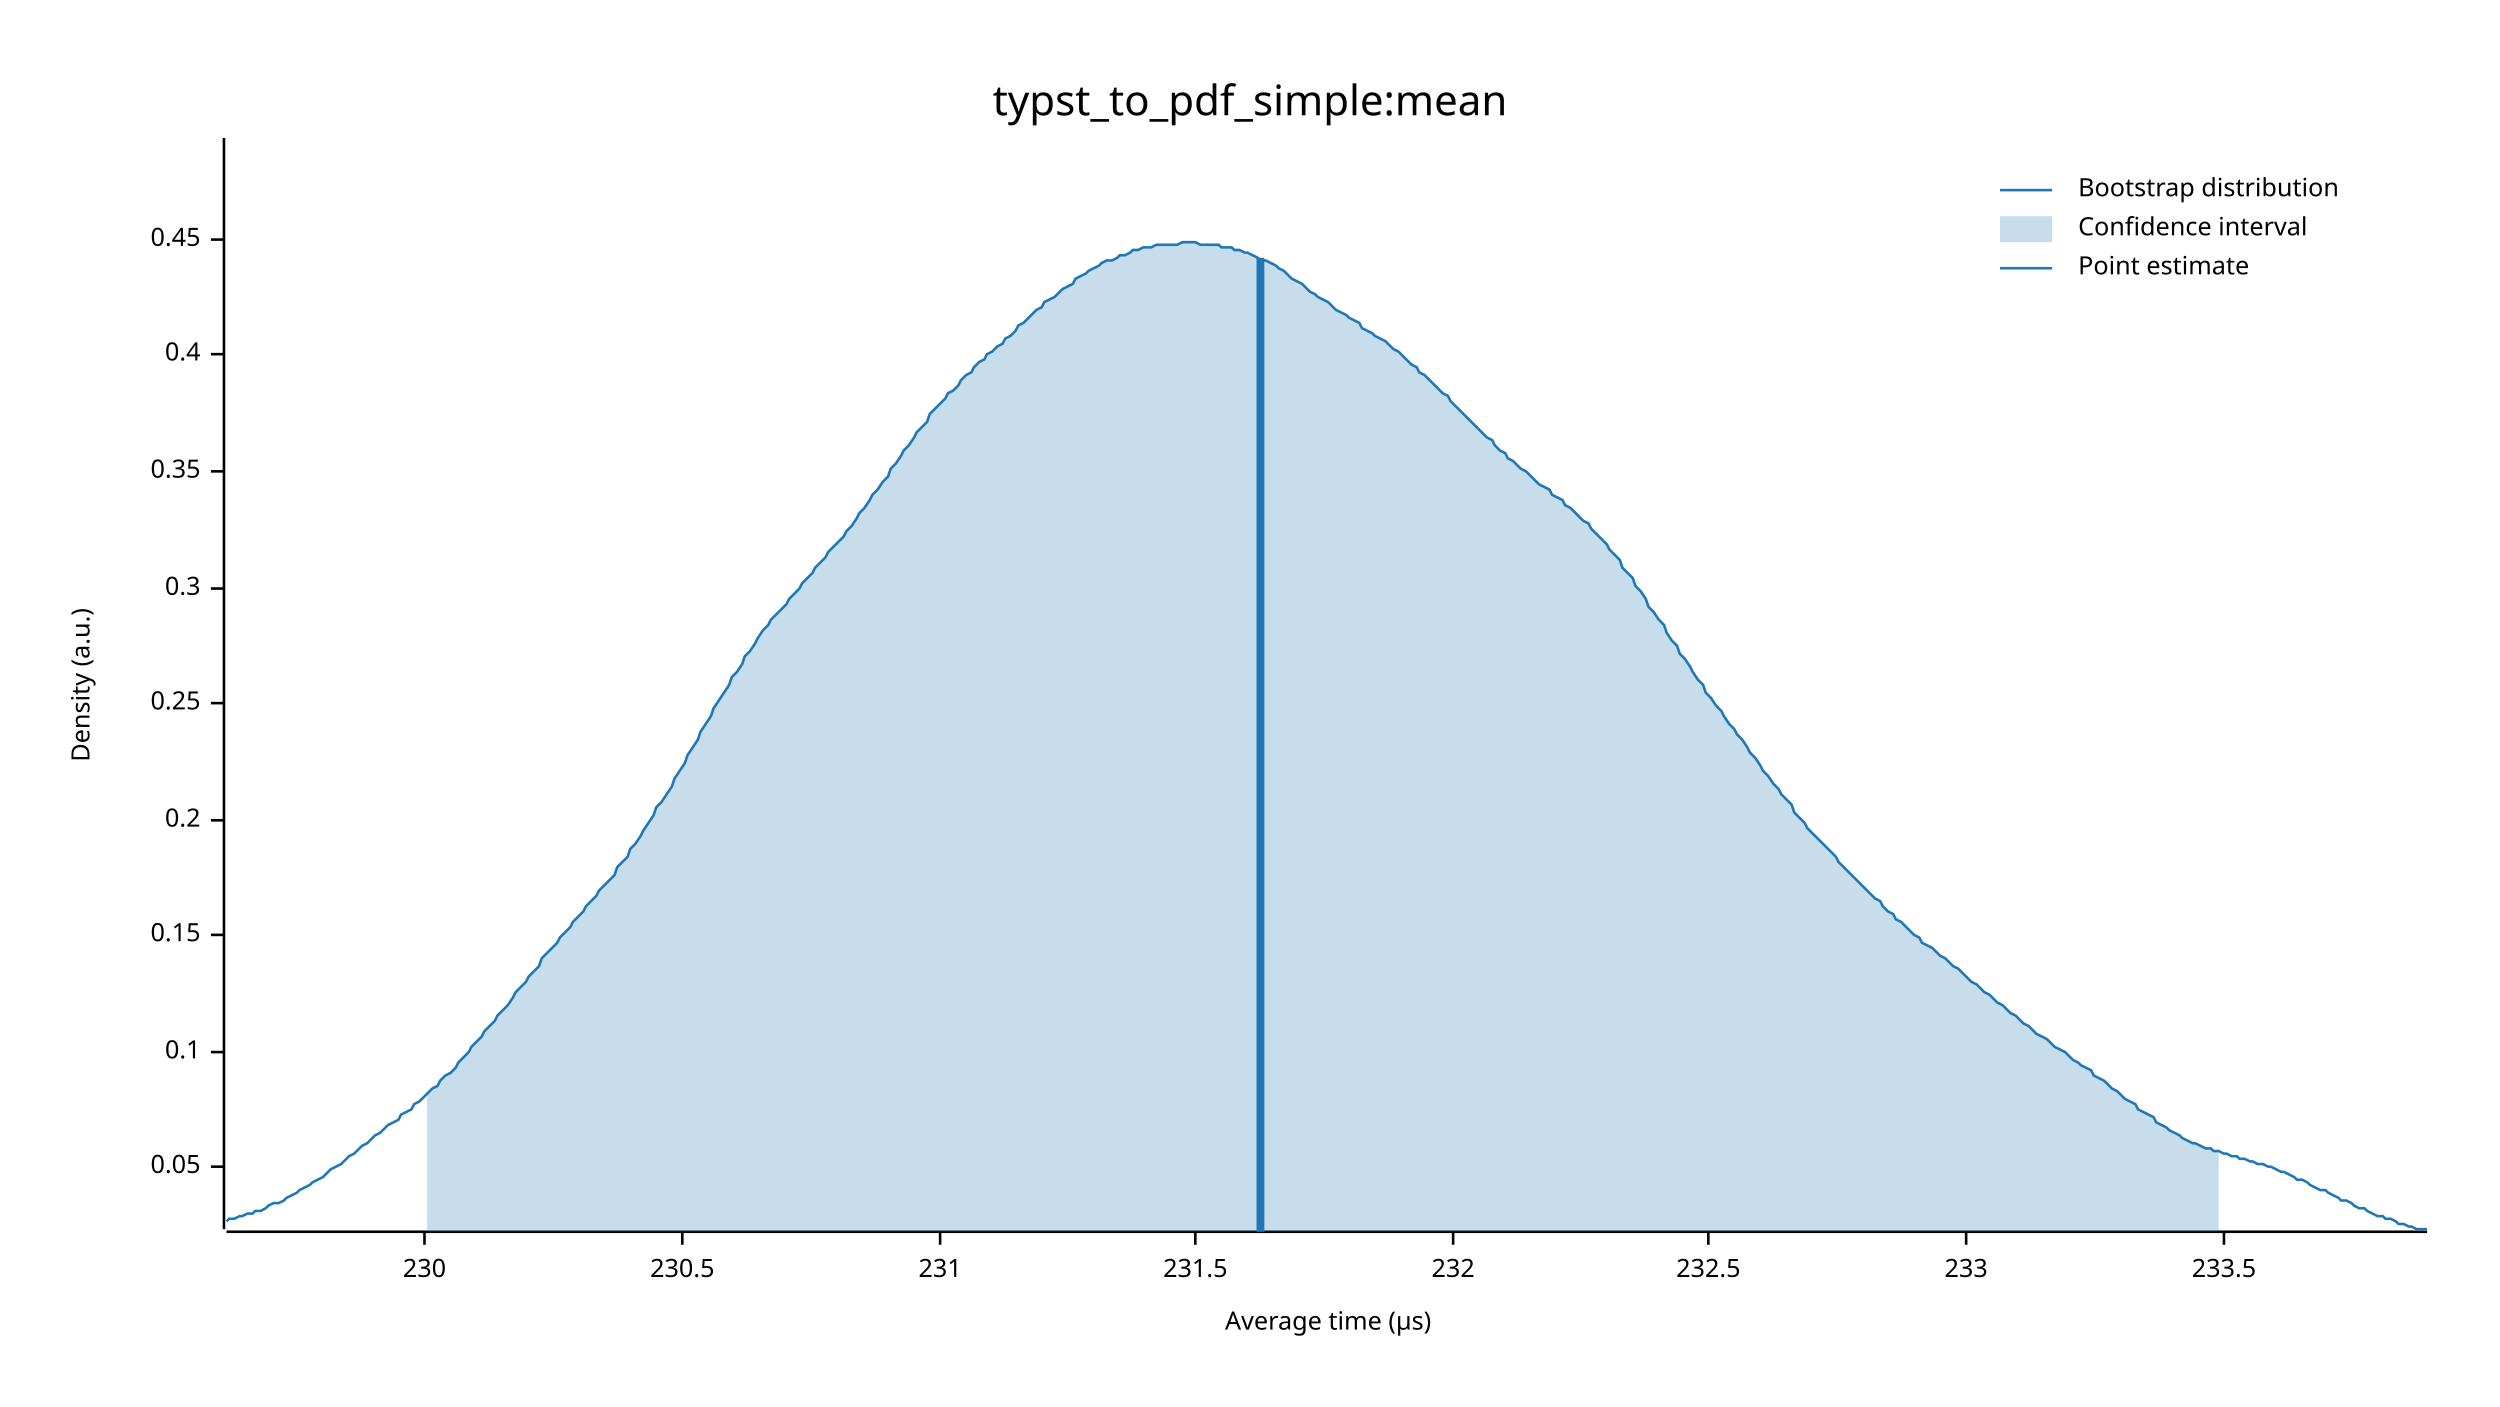
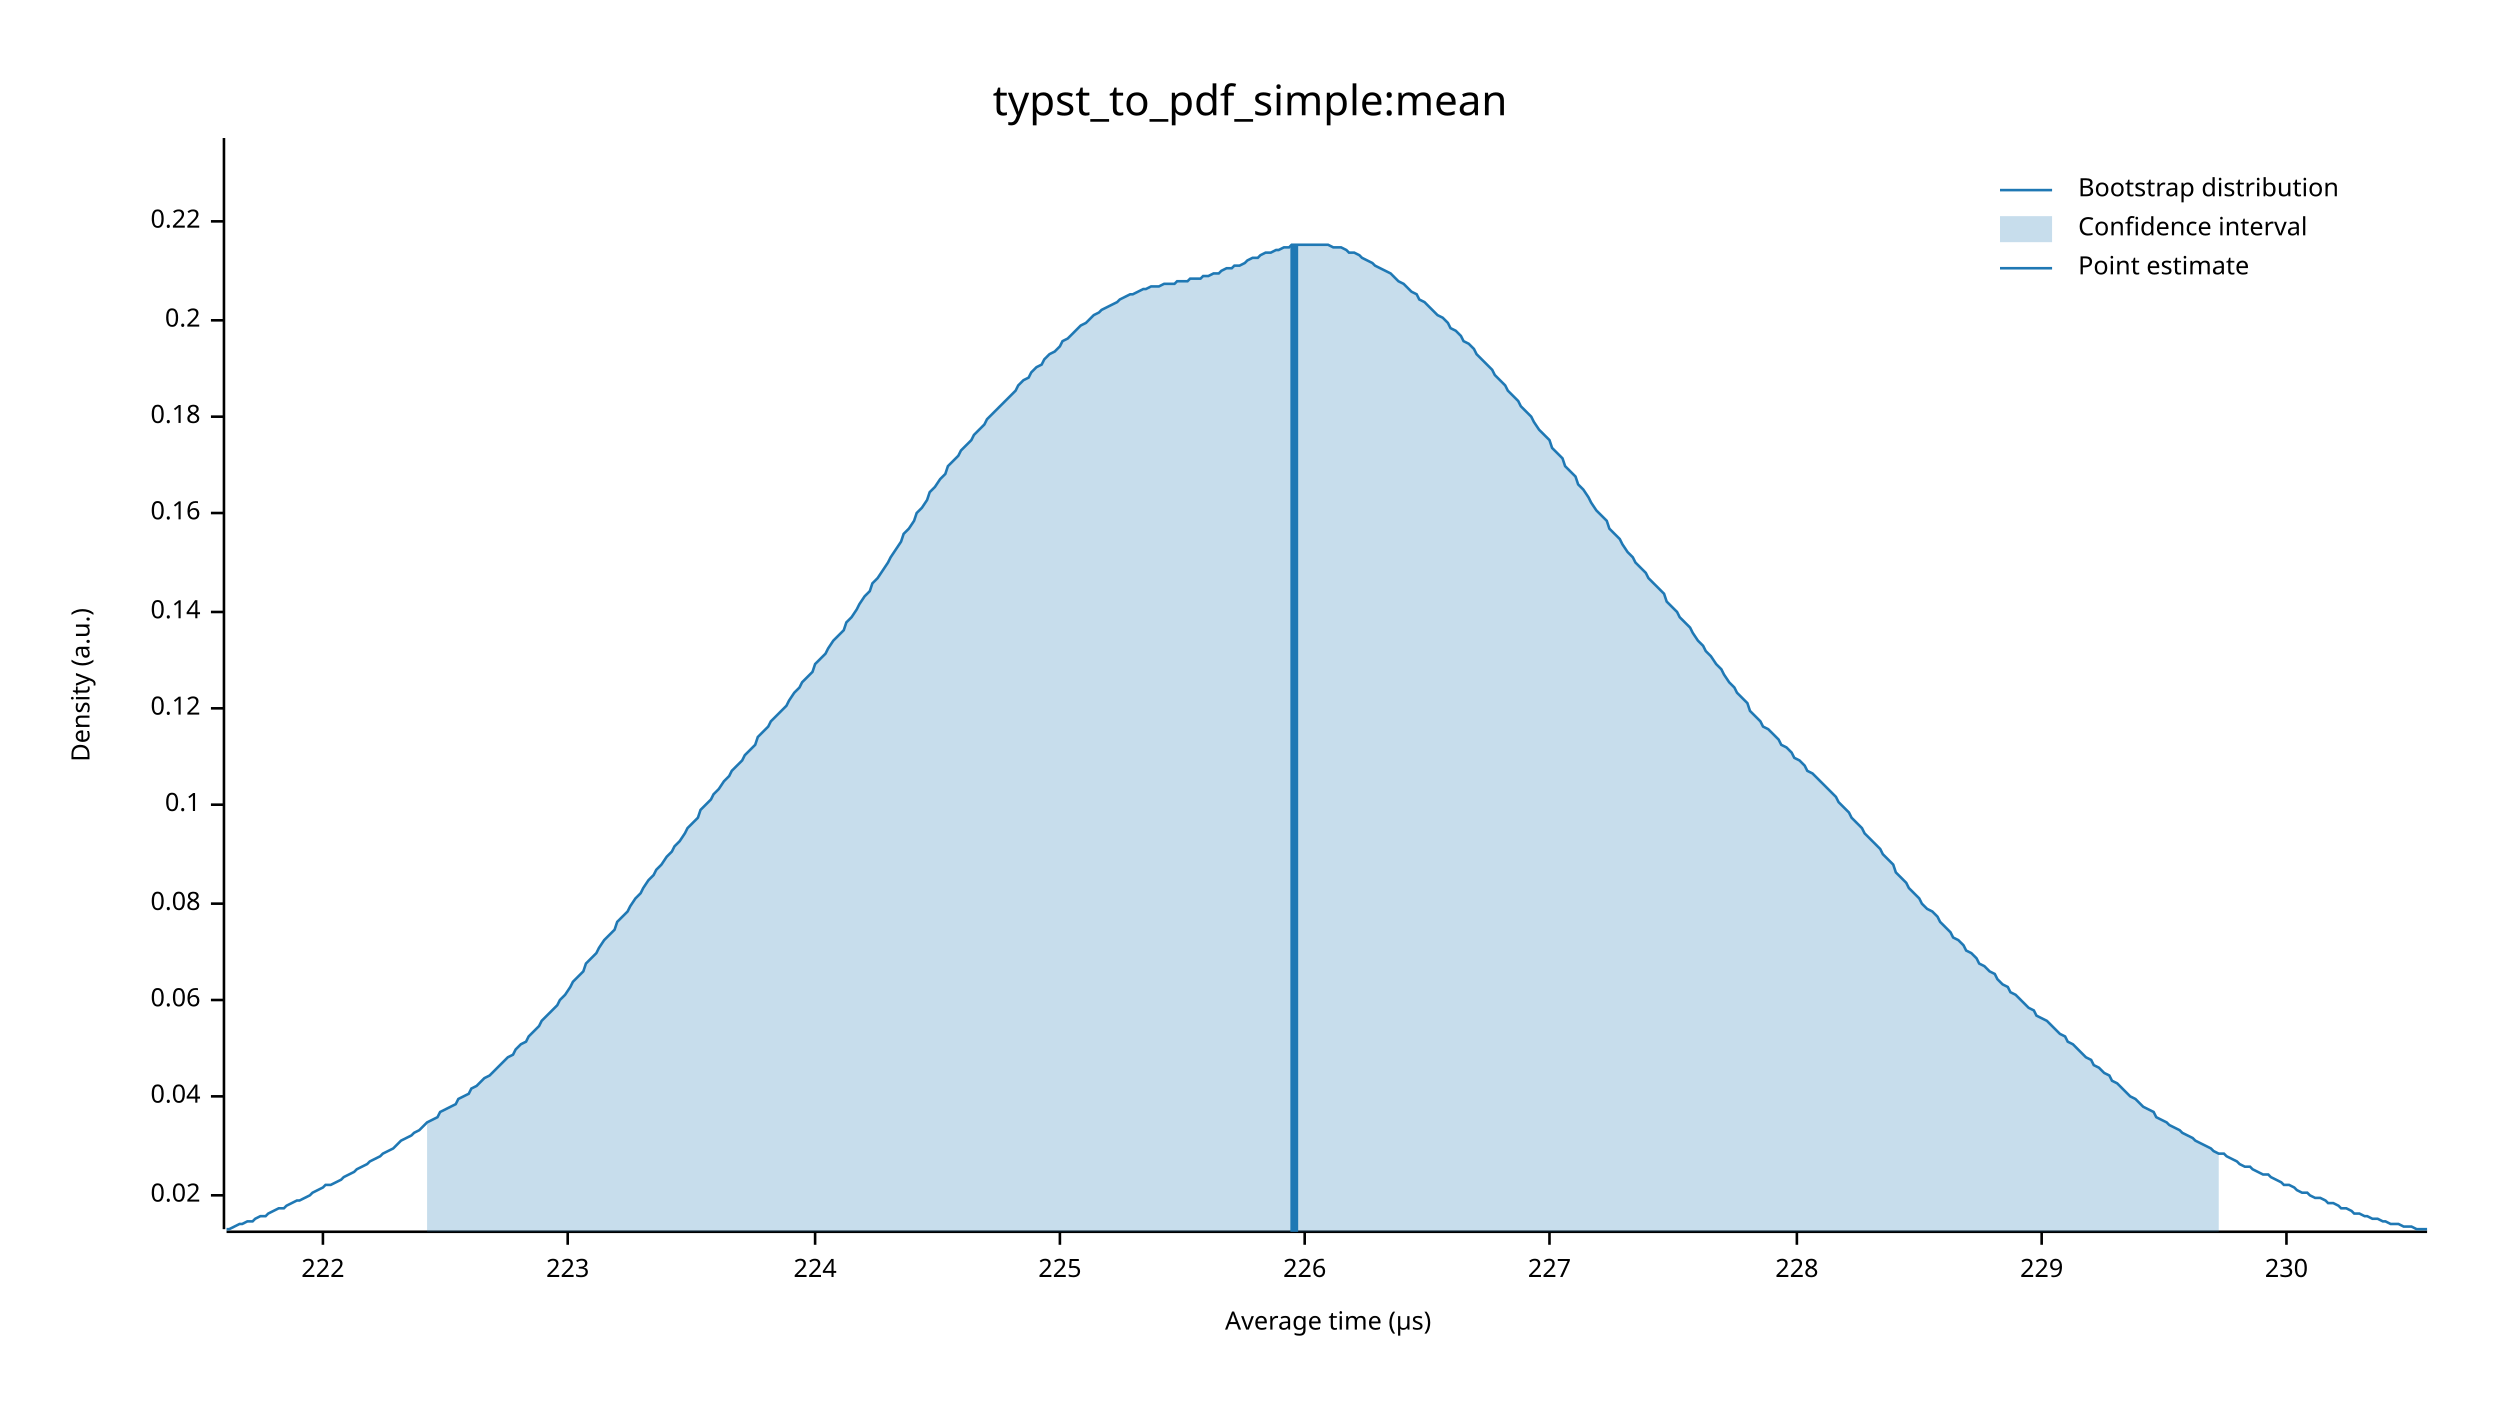
<svg xmlns="http://www.w3.org/2000/svg" width="960" height="540" viewBox="0 0 960 540">
  <text x="480" y="32" dy="0.76em" text-anchor="middle" font-family="sans-serif" font-size="16.129" opacity="1" fill="#000000">
typst_to_pdf_simple:mean
</text>
  <text x="27" y="263" dy="0.76em" text-anchor="middle" font-family="sans-serif" font-size="9.677" opacity="1" fill="#000000" transform="rotate(270, 27, 263)">
Density (a.u.)
</text>
  <text x="510" y="513" dy="-0.5ex" text-anchor="middle" font-family="sans-serif" font-size="9.677" opacity="1" fill="#000000">
Average time (µs)
</text>
  <polyline fill="none" opacity="1" stroke="#000000" stroke-width="1" points="86,53 86,472 " />
-   <text x="77" y="448" dy="0.5ex" text-anchor="end" font-family="sans-serif" font-size="9.677" opacity="1" fill="#000000">
- 0.05
+   <text x="77" y="459" dy="0.5ex" text-anchor="end" font-family="sans-serif" font-size="9.677" opacity="1" fill="#000000">
+ 0.02
</text>
-   <polyline fill="none" opacity="1" stroke="#000000" stroke-width="1" points="81,448 86,448 " />
-   <text x="77" y="404" dy="0.5ex" text-anchor="end" font-family="sans-serif" font-size="9.677" opacity="1" fill="#000000">
+   <polyline fill="none" opacity="1" stroke="#000000" stroke-width="1" points="81,459 86,459 " />
+   <text x="77" y="421" dy="0.5ex" text-anchor="end" font-family="sans-serif" font-size="9.677" opacity="1" fill="#000000">
+ 0.04
+ </text>
+   <polyline fill="none" opacity="1" stroke="#000000" stroke-width="1" points="81,421 86,421 " />
+   <text x="77" y="384" dy="0.5ex" text-anchor="end" font-family="sans-serif" font-size="9.677" opacity="1" fill="#000000">
+ 0.06
+ </text>
+   <polyline fill="none" opacity="1" stroke="#000000" stroke-width="1" points="81,384 86,384 " />
+   <text x="77" y="347" dy="0.5ex" text-anchor="end" font-family="sans-serif" font-size="9.677" opacity="1" fill="#000000">
+ 0.08
+ </text>
+   <polyline fill="none" opacity="1" stroke="#000000" stroke-width="1" points="81,347 86,347 " />
+   <text x="77" y="309" dy="0.5ex" text-anchor="end" font-family="sans-serif" font-size="9.677" opacity="1" fill="#000000">
0.1
</text>
-   <polyline fill="none" opacity="1" stroke="#000000" stroke-width="1" points="81,404 86,404 " />
-   <text x="77" y="359" dy="0.5ex" text-anchor="end" font-family="sans-serif" font-size="9.677" opacity="1" fill="#000000">
- 0.15
+   <polyline fill="none" opacity="1" stroke="#000000" stroke-width="1" points="81,309 86,309 " />
+   <text x="77" y="272" dy="0.5ex" text-anchor="end" font-family="sans-serif" font-size="9.677" opacity="1" fill="#000000">
+ 0.12
</text>
-   <polyline fill="none" opacity="1" stroke="#000000" stroke-width="1" points="81,359 86,359 " />
-   <text x="77" y="315" dy="0.5ex" text-anchor="end" font-family="sans-serif" font-size="9.677" opacity="1" fill="#000000">
+   <polyline fill="none" opacity="1" stroke="#000000" stroke-width="1" points="81,272 86,272 " />
+   <text x="77" y="235" dy="0.5ex" text-anchor="end" font-family="sans-serif" font-size="9.677" opacity="1" fill="#000000">
+ 0.14
+ </text>
+   <polyline fill="none" opacity="1" stroke="#000000" stroke-width="1" points="81,235 86,235 " />
+   <text x="77" y="197" dy="0.5ex" text-anchor="end" font-family="sans-serif" font-size="9.677" opacity="1" fill="#000000">
+ 0.16
+ </text>
+   <polyline fill="none" opacity="1" stroke="#000000" stroke-width="1" points="81,197 86,197 " />
+   <text x="77" y="160" dy="0.5ex" text-anchor="end" font-family="sans-serif" font-size="9.677" opacity="1" fill="#000000">
+ 0.18
+ </text>
+   <polyline fill="none" opacity="1" stroke="#000000" stroke-width="1" points="81,160 86,160 " />
+   <text x="77" y="123" dy="0.5ex" text-anchor="end" font-family="sans-serif" font-size="9.677" opacity="1" fill="#000000">
0.2
</text>
-   <polyline fill="none" opacity="1" stroke="#000000" stroke-width="1" points="81,315 86,315 " />
-   <text x="77" y="270" dy="0.5ex" text-anchor="end" font-family="sans-serif" font-size="9.677" opacity="1" fill="#000000">
- 0.25
+   <polyline fill="none" opacity="1" stroke="#000000" stroke-width="1" points="81,123 86,123 " />
+   <text x="77" y="85" dy="0.5ex" text-anchor="end" font-family="sans-serif" font-size="9.677" opacity="1" fill="#000000">
+ 0.22
</text>
-   <polyline fill="none" opacity="1" stroke="#000000" stroke-width="1" points="81,270 86,270 " />
-   <text x="77" y="226" dy="0.5ex" text-anchor="end" font-family="sans-serif" font-size="9.677" opacity="1" fill="#000000">
- 0.3
+   <polyline fill="none" opacity="1" stroke="#000000" stroke-width="1" points="81,85 86,85 " />
+   <polyline fill="none" opacity="1" stroke="#000000" stroke-width="1" points="87,473 932,473 " />
+   <text x="124" y="483" dy="0.76em" text-anchor="middle" font-family="sans-serif" font-size="9.677" opacity="1" fill="#000000">
+ 222
</text>
-   <polyline fill="none" opacity="1" stroke="#000000" stroke-width="1" points="81,226 86,226 " />
-   <text x="77" y="181" dy="0.5ex" text-anchor="end" font-family="sans-serif" font-size="9.677" opacity="1" fill="#000000">
- 0.35
+   <polyline fill="none" opacity="1" stroke="#000000" stroke-width="1" points="124,473 124,478 " />
+   <text x="218" y="483" dy="0.76em" text-anchor="middle" font-family="sans-serif" font-size="9.677" opacity="1" fill="#000000">
+ 223
</text>
-   <polyline fill="none" opacity="1" stroke="#000000" stroke-width="1" points="81,181 86,181 " />
-   <text x="77" y="136" dy="0.5ex" text-anchor="end" font-family="sans-serif" font-size="9.677" opacity="1" fill="#000000">
- 0.4
+   <polyline fill="none" opacity="1" stroke="#000000" stroke-width="1" points="218,473 218,478 " />
+   <text x="313" y="483" dy="0.76em" text-anchor="middle" font-family="sans-serif" font-size="9.677" opacity="1" fill="#000000">
+ 224
</text>
-   <polyline fill="none" opacity="1" stroke="#000000" stroke-width="1" points="81,136 86,136 " />
-   <text x="77" y="92" dy="0.5ex" text-anchor="end" font-family="sans-serif" font-size="9.677" opacity="1" fill="#000000">
- 0.45
+   <polyline fill="none" opacity="1" stroke="#000000" stroke-width="1" points="313,473 313,478 " />
+   <text x="407" y="483" dy="0.76em" text-anchor="middle" font-family="sans-serif" font-size="9.677" opacity="1" fill="#000000">
+ 225
</text>
-   <polyline fill="none" opacity="1" stroke="#000000" stroke-width="1" points="81,92 86,92 " />
-   <polyline fill="none" opacity="1" stroke="#000000" stroke-width="1" points="87,473 932,473 " />
-   <text x="163" y="483" dy="0.76em" text-anchor="middle" font-family="sans-serif" font-size="9.677" opacity="1" fill="#000000">
+   <polyline fill="none" opacity="1" stroke="#000000" stroke-width="1" points="407,473 407,478 " />
+   <text x="501" y="483" dy="0.76em" text-anchor="middle" font-family="sans-serif" font-size="9.677" opacity="1" fill="#000000">
+ 226
+ </text>
+   <polyline fill="none" opacity="1" stroke="#000000" stroke-width="1" points="501,473 501,478 " />
+   <text x="595" y="483" dy="0.76em" text-anchor="middle" font-family="sans-serif" font-size="9.677" opacity="1" fill="#000000">
+ 227
+ </text>
+   <polyline fill="none" opacity="1" stroke="#000000" stroke-width="1" points="595,473 595,478 " />
+   <text x="690" y="483" dy="0.76em" text-anchor="middle" font-family="sans-serif" font-size="9.677" opacity="1" fill="#000000">
+ 228
+ </text>
+   <polyline fill="none" opacity="1" stroke="#000000" stroke-width="1" points="690,473 690,478 " />
+   <text x="784" y="483" dy="0.76em" text-anchor="middle" font-family="sans-serif" font-size="9.677" opacity="1" fill="#000000">
+ 229
+ </text>
+   <polyline fill="none" opacity="1" stroke="#000000" stroke-width="1" points="784,473 784,478 " />
+   <text x="878" y="483" dy="0.76em" text-anchor="middle" font-family="sans-serif" font-size="9.677" opacity="1" fill="#000000">
230
</text>
-   <polyline fill="none" opacity="1" stroke="#000000" stroke-width="1" points="163,473 163,478 " />
-   <text x="262" y="483" dy="0.76em" text-anchor="middle" font-family="sans-serif" font-size="9.677" opacity="1" fill="#000000">
- 230.5
- </text>
-   <polyline fill="none" opacity="1" stroke="#000000" stroke-width="1" points="262,473 262,478 " />
-   <text x="361" y="483" dy="0.76em" text-anchor="middle" font-family="sans-serif" font-size="9.677" opacity="1" fill="#000000">
- 231
- </text>
-   <polyline fill="none" opacity="1" stroke="#000000" stroke-width="1" points="361,473 361,478 " />
-   <text x="459" y="483" dy="0.76em" text-anchor="middle" font-family="sans-serif" font-size="9.677" opacity="1" fill="#000000">
- 231.5
- </text>
-   <polyline fill="none" opacity="1" stroke="#000000" stroke-width="1" points="459,473 459,478 " />
-   <text x="558" y="483" dy="0.76em" text-anchor="middle" font-family="sans-serif" font-size="9.677" opacity="1" fill="#000000">
- 232
- </text>
-   <polyline fill="none" opacity="1" stroke="#000000" stroke-width="1" points="558,473 558,478 " />
-   <text x="656" y="483" dy="0.76em" text-anchor="middle" font-family="sans-serif" font-size="9.677" opacity="1" fill="#000000">
- 232.5
- </text>
-   <polyline fill="none" opacity="1" stroke="#000000" stroke-width="1" points="656,473 656,478 " />
-   <text x="755" y="483" dy="0.76em" text-anchor="middle" font-family="sans-serif" font-size="9.677" opacity="1" fill="#000000">
- 233
- </text>
-   <polyline fill="none" opacity="1" stroke="#000000" stroke-width="1" points="755,473 755,478 " />
-   <text x="854" y="483" dy="0.76em" text-anchor="middle" font-family="sans-serif" font-size="9.677" opacity="1" fill="#000000">
- 233.5
- </text>
-   <polyline fill="none" opacity="1" stroke="#000000" stroke-width="1" points="854,473 854,478 " />
-   <polyline fill="none" opacity="1" stroke="#1F78B4" stroke-width="1" points="87,469 88,468 90,468 92,467 93,467 95,466 97,466 98,465 100,465 102,464 103,463 105,462 107,462 109,461 110,460 112,459 114,458 115,457 117,456 119,455 120,454 122,453 124,452 125,451 127,449 129,448 131,447 132,446 134,444 136,443 137,442 139,440 141,439 142,438 144,436 146,435 147,434 149,432 151,431 153,430 154,428 156,427 158,426 159,424 161,423 163,421 164,420 166,418 168,417 169,415 171,413 173,412 175,410 176,408 178,406 180,404 181,402 183,400 185,398 186,396 188,394 190,392 191,390 193,388 195,386 197,383 198,381 200,379 202,377 203,375 205,373 207,371 208,368 210,366 212,364 214,362 215,360 217,358 219,356 220,354 222,352 224,350 225,348 227,346 229,344 230,342 232,340 234,338 236,336 237,333 239,331 241,329 242,326 244,324 246,321 247,319 249,316 251,313 252,310 254,308 256,305 258,302 259,299 261,296 263,293 264,290 266,287 268,284 269,281 271,278 273,275 274,272 276,269 278,266 280,263 281,260 283,258 285,255 286,252 288,250 290,247 291,245 293,242 295,240 296,238 298,236 300,234 302,232 303,230 305,228 307,226 308,224 310,222 312,220 313,218 315,216 317,214 318,212 320,210 322,208 324,206 325,204 327,202 329,199 330,197 332,195 334,192 335,190 337,188 339,185 341,183 342,180 344,178 346,175 347,173 349,171 351,168 352,166 354,164 356,162 357,159 359,157 361,155 363,153 364,151 366,150 368,148 369,146 371,144 373,143 374,141 376,139 378,138 379,136 381,135 383,133 385,132 386,130 388,129 390,127 391,125 393,124 395,122 396,121 398,119 400,118 401,116 403,115 405,114 407,112 408,111 410,110 412,109 413,107 415,106 417,105 418,104 420,103 422,102 423,101 425,100 427,100 429,99 430,98 432,98 434,97 435,96 437,96 439,95 440,95 442,95 444,94 445,94 447,94 449,94 451,94 452,94 454,93 456,93 457,93 459,93 461,94 462,94 464,94 466,94 468,94 469,95 471,95 473,95 474,96 476,96 478,97 479,97 481,98 483,99 484,100 486,100 488,101 490,102 491,103 493,104 495,106 496,107 498,108 500,109 501,110 503,112 505,113 506,114 508,115 510,116 512,118 513,119 515,120 517,121 518,122 520,123 522,124 523,126 525,127 527,128 528,129 530,130 532,131 534,133 535,134 537,135 539,137 540,138 542,140 544,141 545,143 547,144 549,146 550,147 552,149 554,151 556,152 557,154 559,156 561,158 562,159 564,161 566,163 567,164 569,166 571,168 573,169 574,171 576,173 578,174 579,176 581,177 583,179 584,180 586,181 588,183 589,184 591,186 593,187 595,188 596,190 598,191 600,192 601,194 603,195 605,197 606,198 608,200 610,201 611,203 613,205 615,207 617,209 618,211 620,213 622,215 623,218 625,220 627,222 628,225 630,227 632,230 633,233 635,235 637,238 639,240 640,243 642,246 644,248 645,251 647,253 649,256 650,258 652,261 654,263 655,266 657,268 659,271 661,273 662,275 664,278 666,280 667,282 669,284 671,287 672,289 674,291 676,294 677,296 679,298 681,301 683,303 684,305 686,307 688,309 689,312 691,314 693,316 694,318 696,320 698,322 700,324 701,325 703,327 705,329 706,331 708,333 710,335 711,336 713,338 715,340 716,341 718,343 720,345 722,346 723,348 725,350 727,351 728,353 730,354 732,356 733,357 735,359 737,360 738,362 740,363 742,364 744,366 745,367 747,368 749,370 750,371 752,372 754,374 755,375 757,377 759,378 760,379 762,381 764,382 766,384 767,385 769,386 771,388 772,389 774,390 776,392 777,393 779,394 781,396 782,397 784,398 786,399 788,401 789,402 791,403 793,404 794,405 796,407 798,408 799,409 801,410 803,411 804,413 806,414 808,415 810,417 811,418 813,419 815,421 816,422 818,423 820,424 821,426 823,427 825,428 827,429 828,431 830,432 832,433 833,434 835,435 837,436 838,437 840,438 842,439 843,439 845,440 847,441 849,441 850,442 852,442 854,443 855,443 857,444 859,444 860,445 862,445 864,446 865,446 867,447 869,447 871,448 872,448 874,449 876,450 877,450 879,451 881,452 882,453 884,453 886,454 887,455 889,456 891,457 893,457 894,458 896,459 898,460 899,461 901,461 903,462 904,463 906,464 908,464 909,465 911,466 913,467 915,467 916,468 918,468 920,469 921,470 923,470 925,471 926,471 928,472 930,472 932,472 " />
-   <polygon opacity="0.25" fill="#1F78B4" points="164,420 166,418 168,417 169,415 171,413 173,412 175,410 176,408 178,406 180,404 181,402 183,400 185,398 186,396 188,394 190,392 191,390 193,388 195,386 197,383 198,381 200,379 202,377 203,375 205,373 207,371 208,368 210,366 212,364 214,362 215,360 217,358 219,356 220,354 222,352 224,350 225,348 227,346 229,344 230,342 232,340 234,338 236,336 237,333 239,331 241,329 242,326 244,324 246,321 247,319 249,316 251,313 252,310 254,308 256,305 258,302 259,299 261,296 263,293 264,290 266,287 268,284 269,281 271,278 273,275 274,272 276,269 278,266 280,263 281,260 283,258 285,255 286,252 288,250 290,247 291,245 293,242 295,240 296,238 298,236 300,234 302,232 303,230 305,228 307,226 308,224 310,222 312,220 313,218 315,216 317,214 318,212 320,210 322,208 324,206 325,204 327,202 329,199 330,197 332,195 334,192 335,190 337,188 339,185 341,183 342,180 344,178 346,175 347,173 349,171 351,168 352,166 354,164 356,162 357,159 359,157 361,155 363,153 364,151 366,150 368,148 369,146 371,144 373,143 374,141 376,139 378,138 379,136 381,135 383,133 385,132 386,130 388,129 390,127 391,125 393,124 395,122 396,121 398,119 400,118 401,116 403,115 405,114 407,112 408,111 410,110 412,109 413,107 415,106 417,105 418,104 420,103 422,102 423,101 425,100 427,100 429,99 430,98 432,98 434,97 435,96 437,96 439,95 440,95 442,95 444,94 445,94 447,94 449,94 451,94 452,94 454,93 456,93 457,93 459,93 461,94 462,94 464,94 466,94 468,94 469,95 471,95 473,95 474,96 476,96 478,97 479,97 481,98 483,99 484,100 486,100 488,101 490,102 491,103 493,104 495,106 496,107 498,108 500,109 501,110 503,112 505,113 506,114 508,115 510,116 512,118 513,119 515,120 517,121 518,122 520,123 522,124 523,126 525,127 527,128 528,129 530,130 532,131 534,133 535,134 537,135 539,137 540,138 542,140 544,141 545,143 547,144 549,146 550,147 552,149 554,151 556,152 557,154 559,156 561,158 562,159 564,161 566,163 567,164 569,166 571,168 573,169 574,171 576,173 578,174 579,176 581,177 583,179 584,180 586,181 588,183 589,184 591,186 593,187 595,188 596,190 598,191 600,192 601,194 603,195 605,197 606,198 608,200 610,201 611,203 613,205 615,207 617,209 618,211 620,213 622,215 623,218 625,220 627,222 628,225 630,227 632,230 633,233 635,235 637,238 639,240 640,243 642,246 644,248 645,251 647,253 649,256 650,258 652,261 654,263 655,266 657,268 659,271 661,273 662,275 664,278 666,280 667,282 669,284 671,287 672,289 674,291 676,294 677,296 679,298 681,301 683,303 684,305 686,307 688,309 689,312 691,314 693,316 694,318 696,320 698,322 700,324 701,325 703,327 705,329 706,331 708,333 710,335 711,336 713,338 715,340 716,341 718,343 720,345 722,346 723,348 725,350 727,351 728,353 730,354 732,356 733,357 735,359 737,360 738,362 740,363 742,364 744,366 745,367 747,368 749,370 750,371 752,372 754,374 755,375 757,377 759,378 760,379 762,381 764,382 766,384 767,385 769,386 771,388 772,389 774,390 776,392 777,393 779,394 781,396 782,397 784,398 786,399 788,401 789,402 791,403 793,404 794,405 796,407 798,408 799,409 801,410 803,411 804,413 806,414 808,415 810,417 811,418 813,419 815,421 816,422 818,423 820,424 821,426 823,427 825,428 827,429 828,431 830,432 832,433 833,434 835,435 837,436 838,437 840,438 842,439 843,439 845,440 847,441 849,441 850,442 852,442 852,473 164,473 " />
-   <polyline fill="none" opacity="1" stroke="#1F78B4" stroke-width="3" points="484,473 484,99 " />
+   <polyline fill="none" opacity="1" stroke="#000000" stroke-width="1" points="878,473 878,478 " />
+   <polyline fill="none" opacity="1" stroke="#1F78B4" stroke-width="1" points="87,472 88,472 90,471 92,470 93,470 95,469 97,469 98,468 100,467 102,467 103,466 105,465 107,464 109,464 110,463 112,462 114,461 115,461 117,460 119,459 120,458 122,457 124,456 125,455 127,455 129,454 131,453 132,452 134,451 136,450 137,449 139,448 141,447 142,446 144,445 146,444 147,443 149,442 151,441 153,439 154,438 156,437 158,436 159,435 161,434 163,432 164,431 166,430 168,429 169,427 171,426 173,425 175,424 176,422 178,421 180,420 181,418 183,417 185,415 186,414 188,413 190,411 191,410 193,408 195,406 197,405 198,403 200,401 202,400 203,398 205,396 207,394 208,392 210,390 212,388 214,386 215,384 217,382 219,379 220,377 222,375 224,373 225,370 227,368 229,366 230,364 232,361 234,359 236,357 237,354 239,352 241,350 242,348 244,345 246,343 247,341 249,338 251,336 252,334 254,332 256,329 258,327 259,325 261,323 263,320 264,318 266,316 268,314 269,311 271,309 273,307 274,305 276,303 278,300 280,298 281,296 283,294 285,292 286,290 288,288 290,286 291,283 293,281 295,279 296,277 298,275 300,273 302,271 303,269 305,266 307,264 308,262 310,260 312,258 313,255 315,253 317,251 318,249 320,246 322,244 324,242 325,239 327,237 329,234 330,232 332,229 334,227 335,224 337,222 339,219 341,216 342,214 344,211 346,208 347,205 349,203 351,200 352,197 354,195 356,192 357,189 359,187 361,184 363,182 364,179 366,177 368,175 369,173 371,171 373,169 374,167 376,165 378,163 379,161 381,159 383,157 385,155 386,154 388,152 390,150 391,148 393,146 395,145 396,143 398,141 400,140 401,138 403,136 405,135 407,133 408,131 410,130 412,128 413,127 415,125 417,124 418,123 420,121 422,120 423,119 425,118 427,117 429,116 430,115 432,114 434,113 435,113 437,112 439,111 440,111 442,110 444,110 445,110 447,109 449,109 451,109 452,108 454,108 456,108 457,107 459,107 461,107 462,106 464,106 466,105 468,105 469,104 471,103 473,103 474,102 476,102 478,101 479,100 481,99 483,99 484,98 486,97 488,97 490,96 491,96 493,95 495,95 496,94 498,94 500,94 501,94 503,94 505,94 506,94 508,94 510,94 512,95 513,95 515,95 517,96 518,97 520,97 522,98 523,99 525,100 527,101 528,102 530,103 532,104 534,105 535,106 537,108 539,109 540,110 542,112 544,113 545,115 547,116 549,118 550,119 552,121 554,122 556,124 557,126 559,127 561,129 562,131 564,132 566,134 567,136 569,138 571,140 573,142 574,144 576,146 578,148 579,150 581,152 583,154 584,156 586,158 588,160 589,162 591,165 593,167 595,169 596,172 598,174 600,176 601,179 603,181 605,183 606,186 608,188 610,191 611,193 613,196 615,198 617,200 618,203 620,205 622,207 623,209 625,212 627,214 628,216 630,218 632,220 633,222 635,224 637,226 639,228 640,231 642,233 644,235 645,237 647,239 649,241 650,243 652,246 654,248 655,250 657,252 659,255 661,257 662,259 664,262 666,264 667,266 669,268 671,270 672,273 674,275 676,277 677,279 679,280 681,282 683,284 684,286 686,287 688,289 689,291 691,292 693,294 694,296 696,297 698,299 700,301 701,302 703,304 705,306 706,308 708,310 710,312 711,314 713,316 715,318 716,320 718,322 720,324 722,326 723,328 725,330 727,332 728,335 730,337 732,339 733,341 735,343 737,345 738,347 740,349 742,350 744,352 745,354 747,356 749,358 750,360 752,361 754,363 755,365 757,366 759,368 760,370 762,371 764,373 766,374 767,376 769,378 771,379 772,381 774,382 776,384 777,385 779,387 781,388 782,390 784,391 786,392 788,394 789,395 791,397 793,398 794,400 796,401 798,403 799,404 801,406 803,407 804,409 806,410 808,412 810,413 811,415 813,416 815,418 816,419 818,421 820,422 821,423 823,425 825,426 827,427 828,429 830,430 832,431 833,432 835,433 837,434 838,435 840,436 842,437 843,438 845,439 847,440 849,441 850,442 852,443 854,443 855,444 857,445 859,446 860,447 862,448 864,448 865,449 867,450 869,451 871,451 872,452 874,453 876,454 877,455 879,455 881,456 882,457 884,458 886,458 887,459 889,460 891,460 893,461 894,462 896,462 898,463 899,464 901,464 903,465 904,466 906,466 908,467 909,467 911,468 913,468 915,469 916,469 918,470 920,470 921,470 923,471 925,471 926,471 928,472 930,472 932,472 " />
+   <polygon opacity="0.25" fill="#1F78B4" points="164,431 166,430 168,429 169,427 171,426 173,425 175,424 176,422 178,421 180,420 181,418 183,417 185,415 186,414 188,413 190,411 191,410 193,408 195,406 197,405 198,403 200,401 202,400 203,398 205,396 207,394 208,392 210,390 212,388 214,386 215,384 217,382 219,379 220,377 222,375 224,373 225,370 227,368 229,366 230,364 232,361 234,359 236,357 237,354 239,352 241,350 242,348 244,345 246,343 247,341 249,338 251,336 252,334 254,332 256,329 258,327 259,325 261,323 263,320 264,318 266,316 268,314 269,311 271,309 273,307 274,305 276,303 278,300 280,298 281,296 283,294 285,292 286,290 288,288 290,286 291,283 293,281 295,279 296,277 298,275 300,273 302,271 303,269 305,266 307,264 308,262 310,260 312,258 313,255 315,253 317,251 318,249 320,246 322,244 324,242 325,239 327,237 329,234 330,232 332,229 334,227 335,224 337,222 339,219 341,216 342,214 344,211 346,208 347,205 349,203 351,200 352,197 354,195 356,192 357,189 359,187 361,184 363,182 364,179 366,177 368,175 369,173 371,171 373,169 374,167 376,165 378,163 379,161 381,159 383,157 385,155 386,154 388,152 390,150 391,148 393,146 395,145 396,143 398,141 400,140 401,138 403,136 405,135 407,133 408,131 410,130 412,128 413,127 415,125 417,124 418,123 420,121 422,120 423,119 425,118 427,117 429,116 430,115 432,114 434,113 435,113 437,112 439,111 440,111 442,110 444,110 445,110 447,109 449,109 451,109 452,108 454,108 456,108 457,107 459,107 461,107 462,106 464,106 466,105 468,105 469,104 471,103 473,103 474,102 476,102 478,101 479,100 481,99 483,99 484,98 486,97 488,97 490,96 491,96 493,95 495,95 496,94 498,94 500,94 501,94 503,94 505,94 506,94 508,94 510,94 512,95 513,95 515,95 517,96 518,97 520,97 522,98 523,99 525,100 527,101 528,102 530,103 532,104 534,105 535,106 537,108 539,109 540,110 542,112 544,113 545,115 547,116 549,118 550,119 552,121 554,122 556,124 557,126 559,127 561,129 562,131 564,132 566,134 567,136 569,138 571,140 573,142 574,144 576,146 578,148 579,150 581,152 583,154 584,156 586,158 588,160 589,162 591,165 593,167 595,169 596,172 598,174 600,176 601,179 603,181 605,183 606,186 608,188 610,191 611,193 613,196 615,198 617,200 618,203 620,205 622,207 623,209 625,212 627,214 628,216 630,218 632,220 633,222 635,224 637,226 639,228 640,231 642,233 644,235 645,237 647,239 649,241 650,243 652,246 654,248 655,250 657,252 659,255 661,257 662,259 664,262 666,264 667,266 669,268 671,270 672,273 674,275 676,277 677,279 679,280 681,282 683,284 684,286 686,287 688,289 689,291 691,292 693,294 694,296 696,297 698,299 700,301 701,302 703,304 705,306 706,308 708,310 710,312 711,314 713,316 715,318 716,320 718,322 720,324 722,326 723,328 725,330 727,332 728,335 730,337 732,339 733,341 735,343 737,345 738,347 740,349 742,350 744,352 745,354 747,356 749,358 750,360 752,361 754,363 755,365 757,366 759,368 760,370 762,371 764,373 766,374 767,376 769,378 771,379 772,381 774,382 776,384 777,385 779,387 781,388 782,390 784,391 786,392 788,394 789,395 791,397 793,398 794,400 796,401 798,403 799,404 801,406 803,407 804,409 806,410 808,412 810,413 811,415 813,416 815,418 816,419 818,421 820,422 821,423 823,425 825,426 827,427 828,429 830,430 832,431 833,432 835,433 837,434 838,435 840,436 842,437 843,438 845,439 847,440 849,441 850,442 852,443 852,473 164,473 " />
+   <polyline fill="none" opacity="1" stroke="#1F78B4" stroke-width="3" points="497,473 497,94 " />
  <text x="798" y="68" dy="0.76em" text-anchor="start" font-family="sans-serif" font-size="9.677" opacity="1" fill="#000000">
Bootstrap distribution
</text>
  <text x="798" y="83" dy="0.76em" text-anchor="start" font-family="sans-serif" font-size="9.677" opacity="1" fill="#000000">
Confidence interval
</text>
  <text x="798" y="98" dy="0.76em" text-anchor="start" font-family="sans-serif" font-size="9.677" opacity="1" fill="#000000">
Point estimate
</text>
  <polyline fill="none" opacity="1" stroke="#1F78B4" stroke-width="1" points="768,73 788,73 " />
  <rect x="768" y="83" width="20" height="10" opacity="0.25" fill="#1F78B4" stroke="none" />
  <polyline fill="none" opacity="1" stroke="#1F78B4" stroke-width="1" points="768,103 788,103 " />
</svg>
